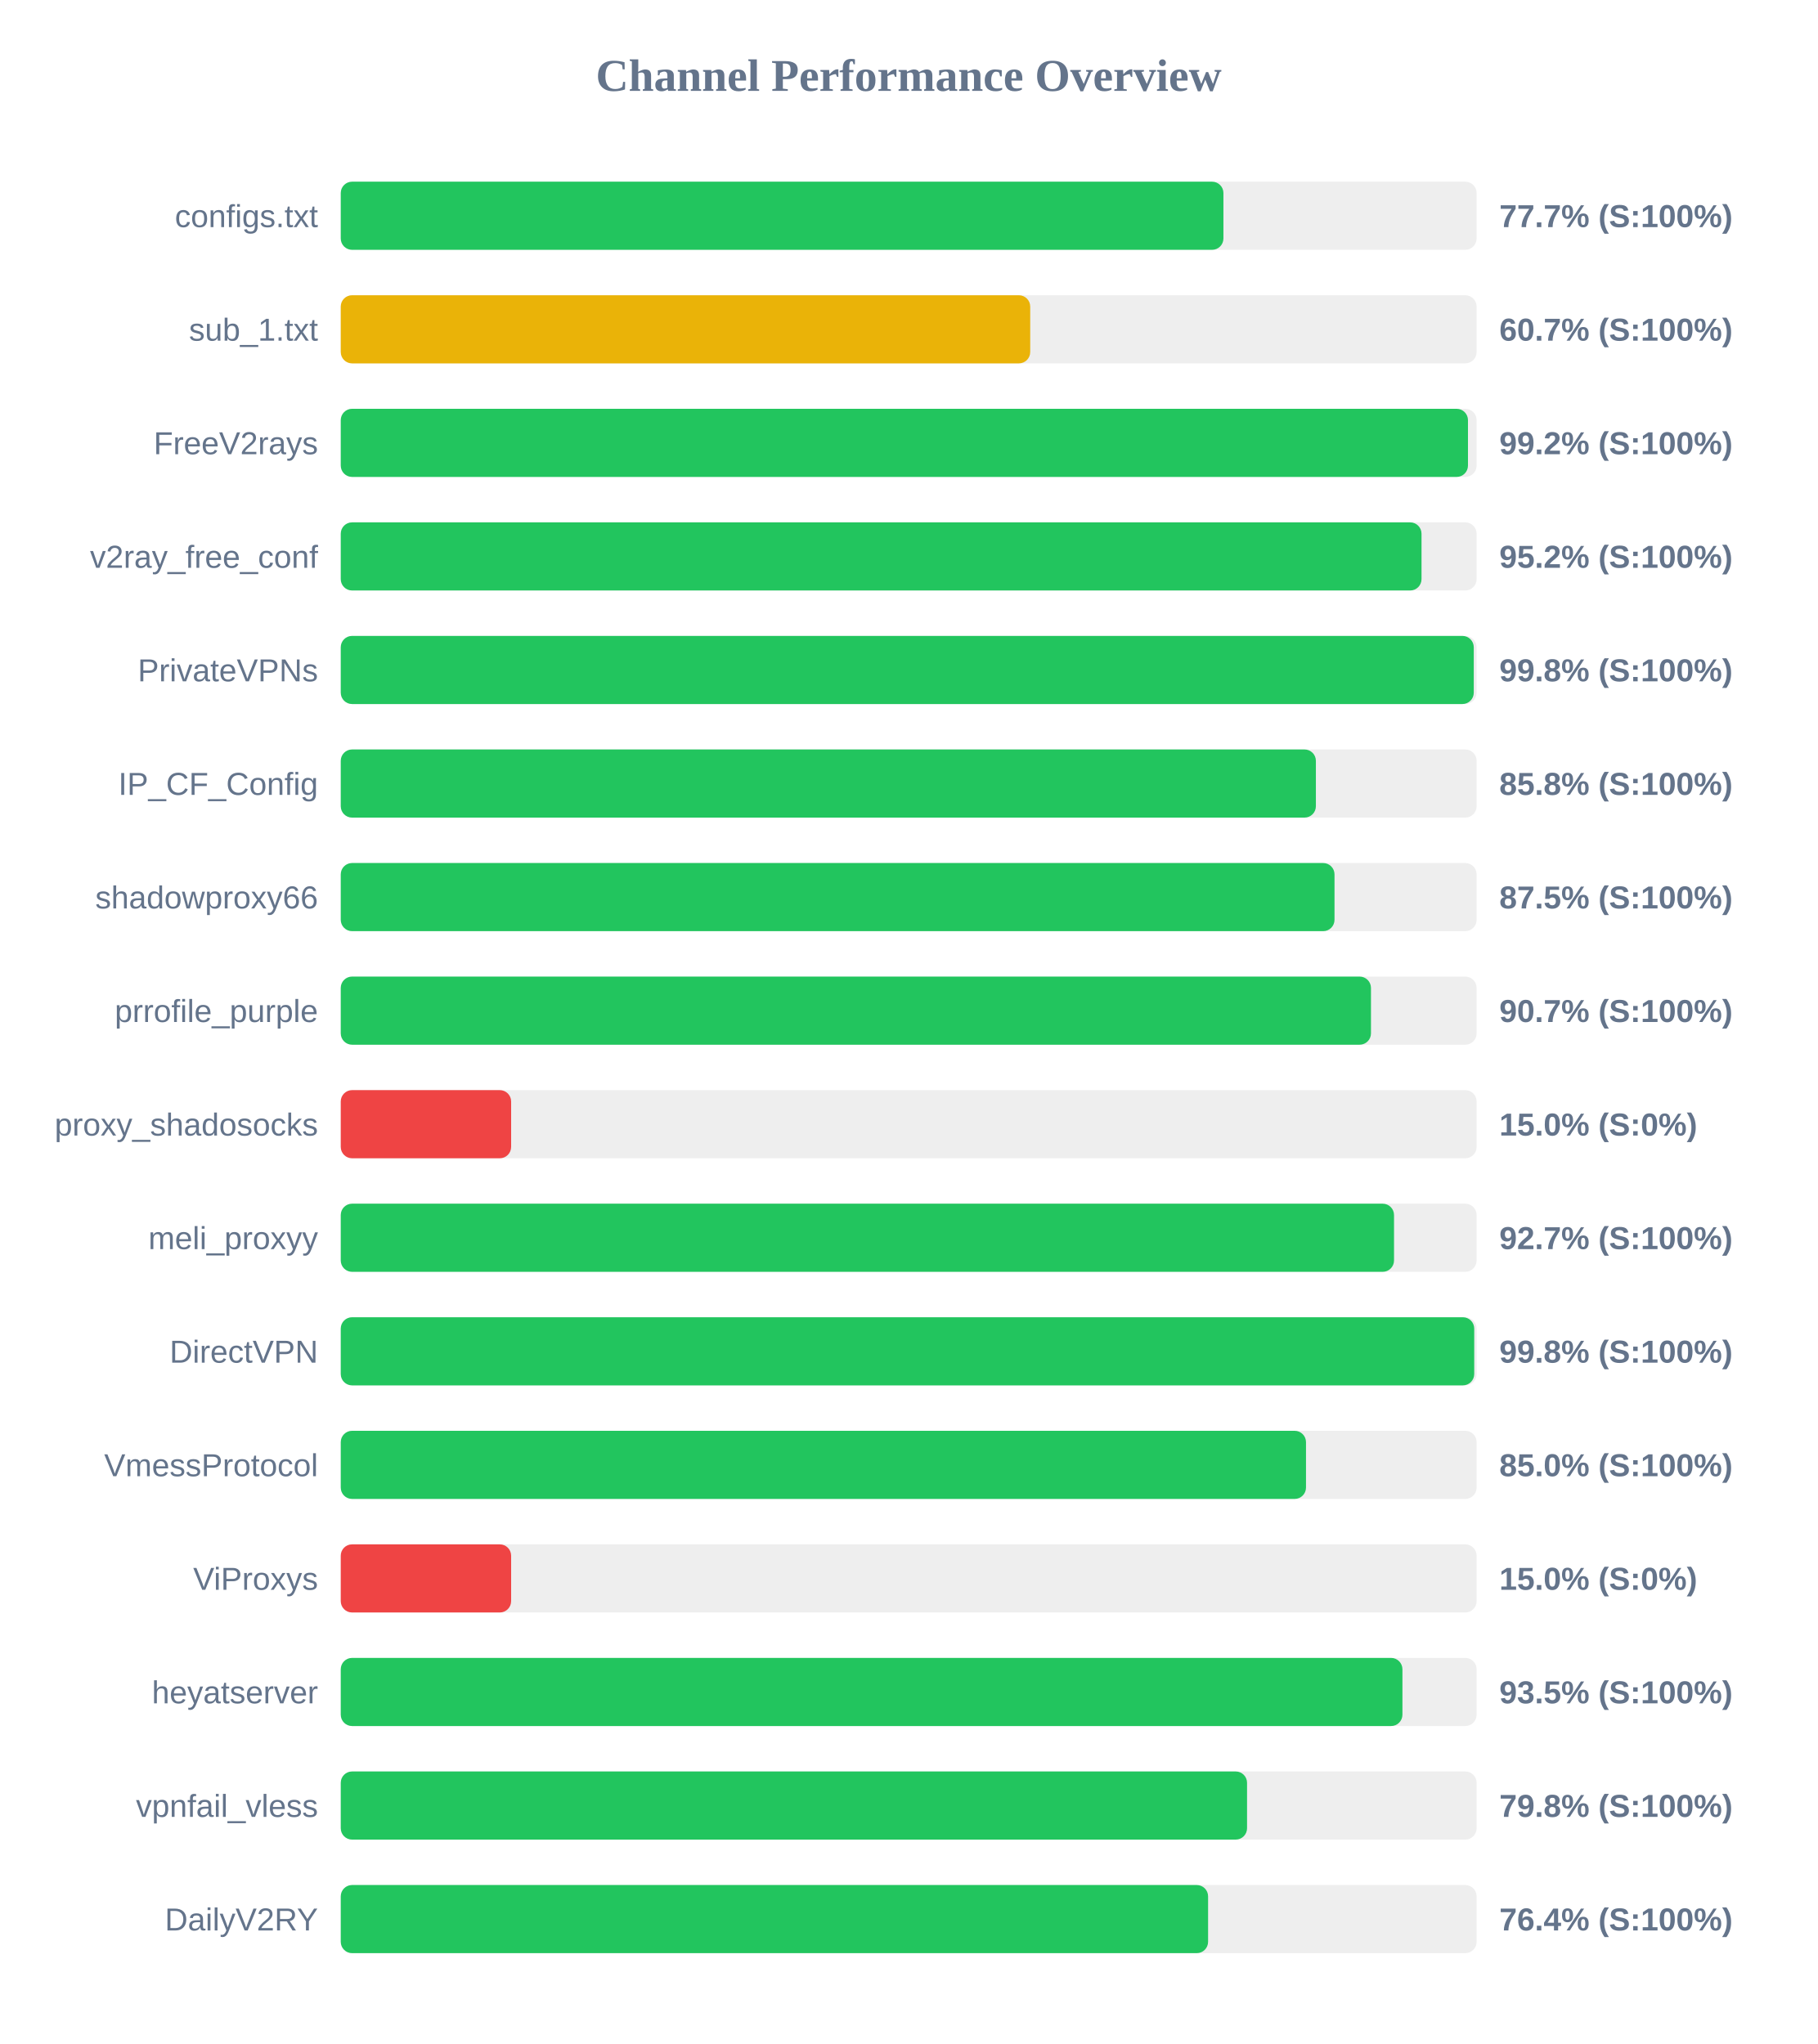
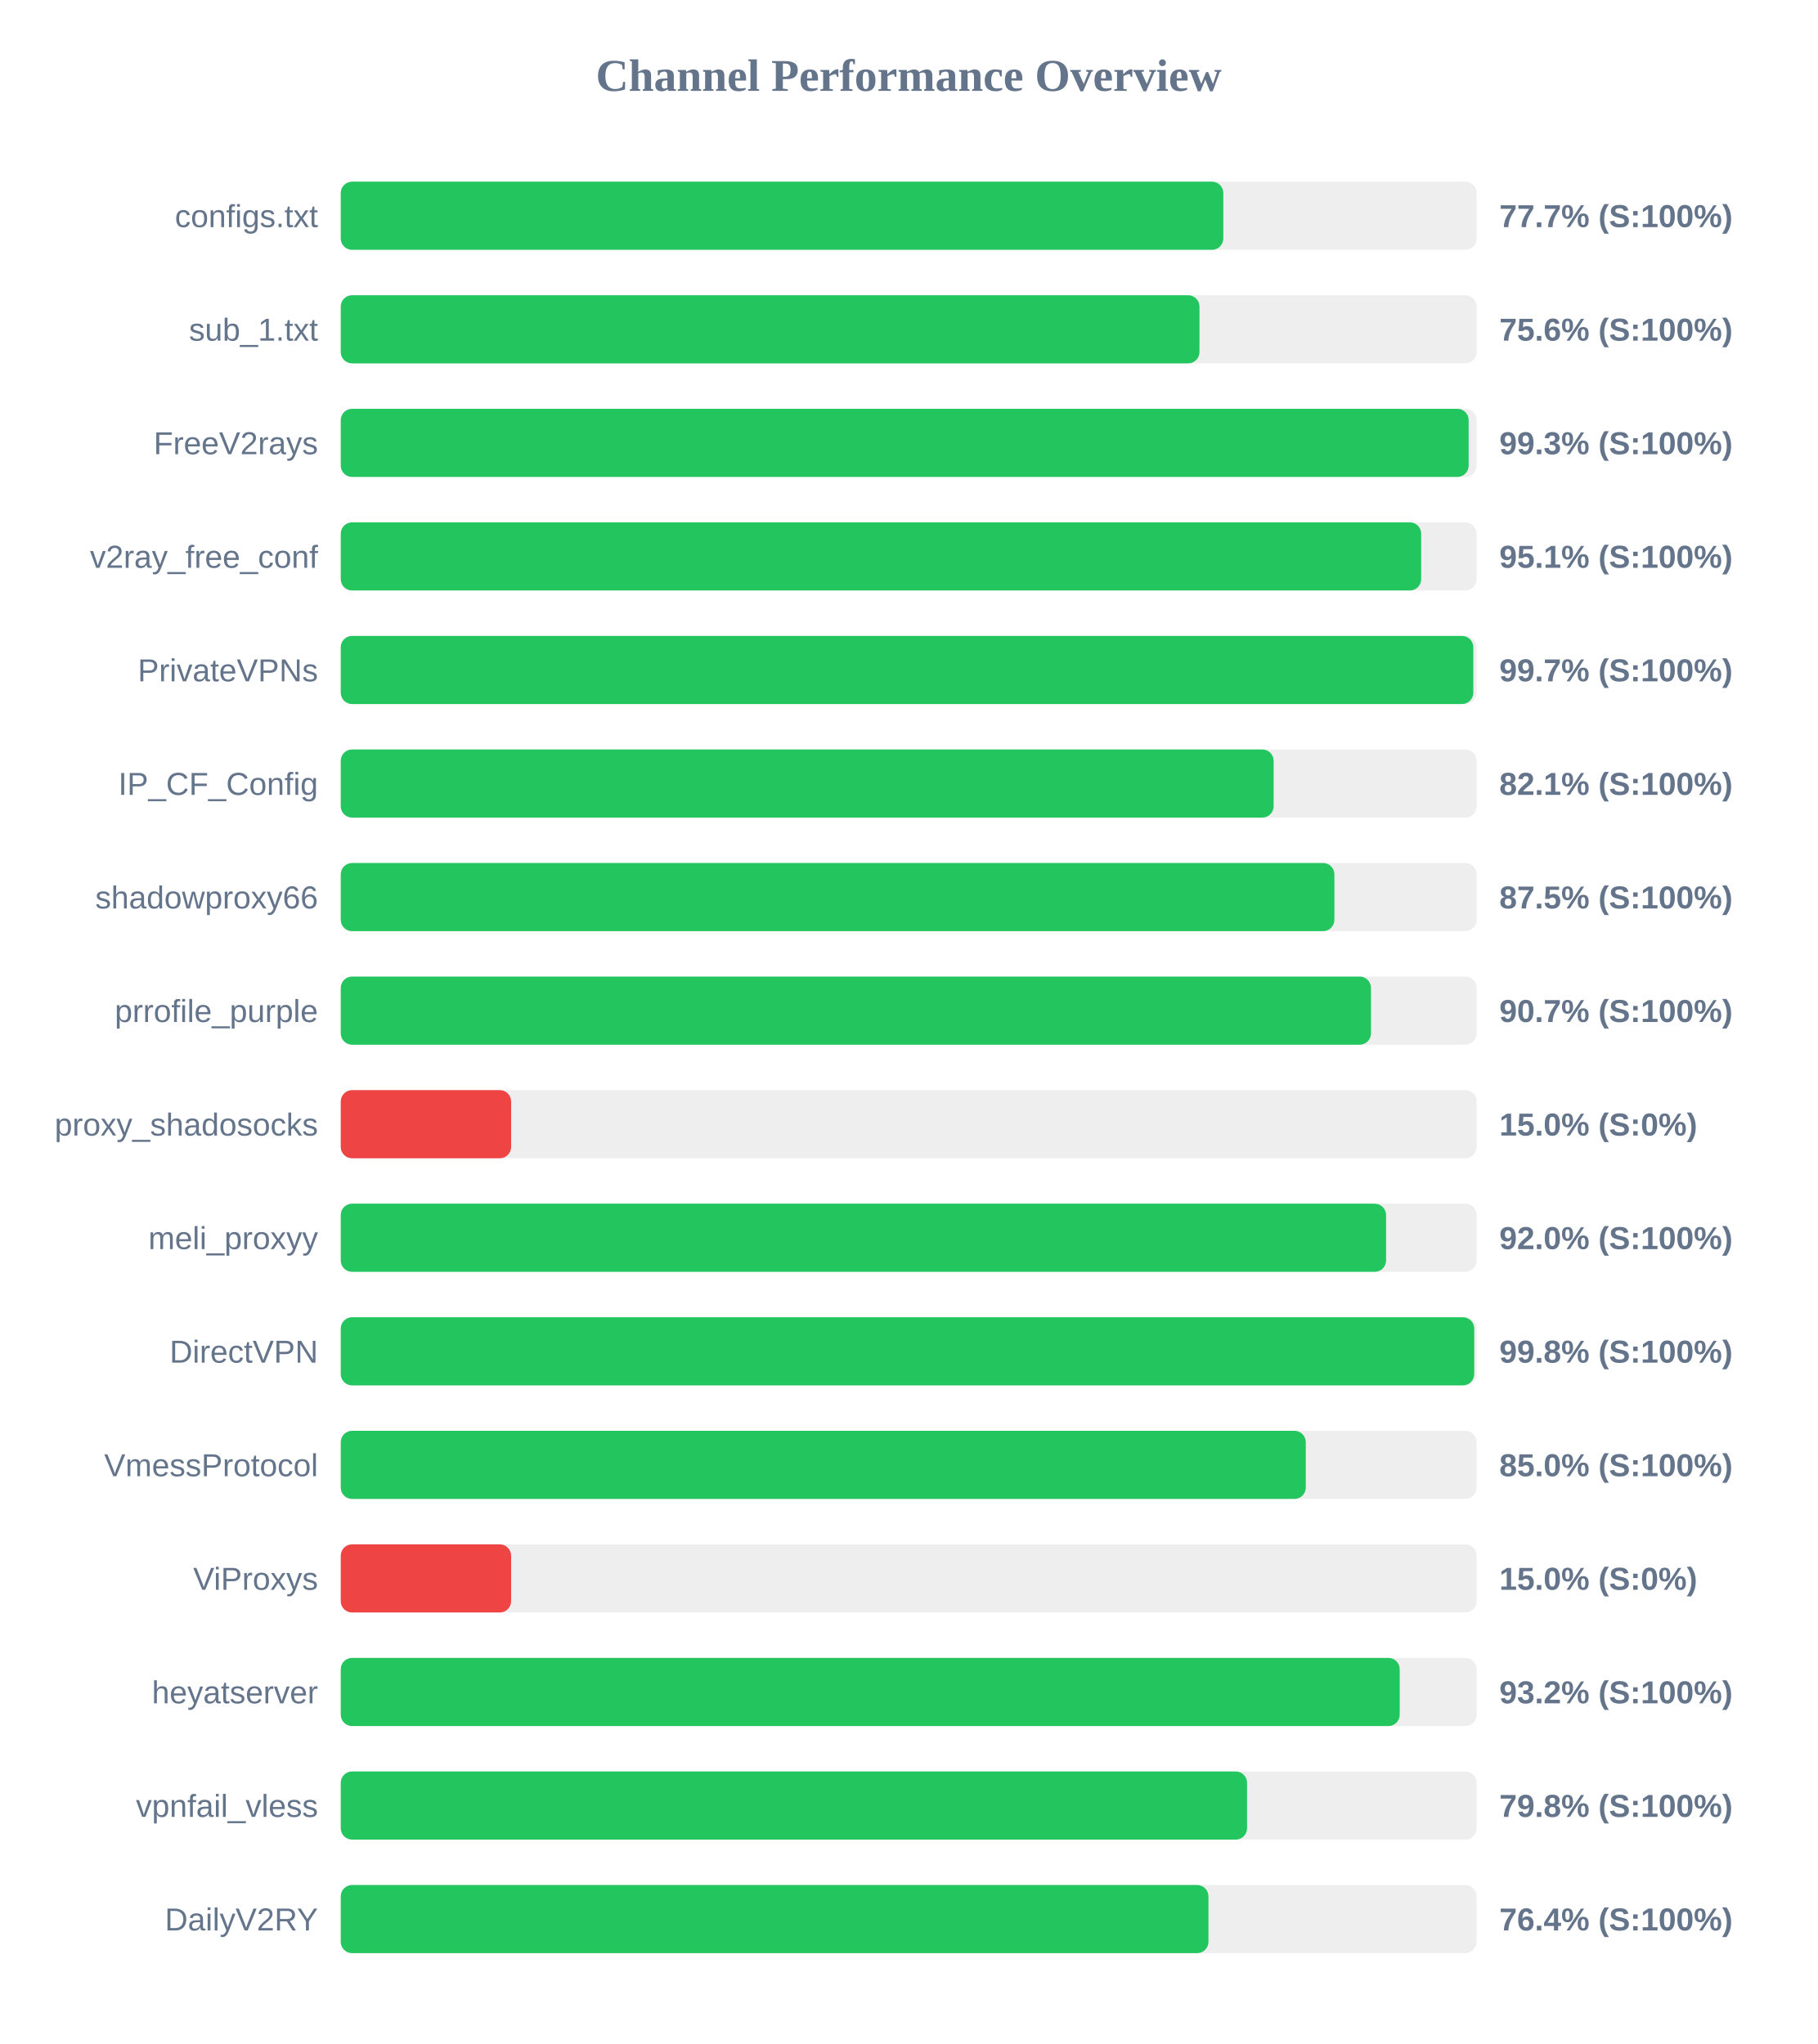
<svg xmlns="http://www.w3.org/2000/svg" width="800" height="900" version="1.1">
  <style>
        .row { font: 14px Arial; fill: #64748b; }
        .score { font: bold 14px Arial; fill: #64748b; }
    </style>
  <text x="400" y="40" text-anchor="middle" font-size="20px" font-weight="bold" fill="#64748b">Channel Performance Overview</text>
  <rect x="150" y="80" width="500" height="30" fill="#eee" rx="5" />
-   <rect x="150" y="80" width="388.55" height="30" fill="#22c55e" rx="5" />
+   <rect x="150" y="80" width="388.5" height="30" fill="#22c55e" rx="5" />
  <text x="140" y="100" text-anchor="end" class="row">configs.txt</text>
  <text x="660" y="100" text-anchor="start" class="score">77.7% (S:100%)</text>
  <rect x="150" y="130" width="500" height="30" fill="#eee" rx="5" />
-   <rect x="150" y="130" width="303.5" height="30" fill="#eab308" rx="5" />
+   <rect x="150" y="130" width="378.0" height="30" fill="#22c55e" rx="5" />
  <text x="140" y="150" text-anchor="end" class="row">sub_1.txt</text>
-   <text x="660" y="150" text-anchor="start" class="score">60.7% (S:100%)</text>
+   <text x="660" y="150" text-anchor="start" class="score">75.6% (S:100%)</text>
  <rect x="150" y="180" width="500" height="30" fill="#eee" rx="5" />
-   <rect x="150" y="180" width="496.2" height="30" fill="#22c55e" rx="5" />
+   <rect x="150" y="180" width="496.5" height="30" fill="#22c55e" rx="5" />
  <text x="140" y="200" text-anchor="end" class="row">FreeV2rays</text>
-   <text x="660" y="200" text-anchor="start" class="score">99.2% (S:100%)</text>
+   <text x="660" y="200" text-anchor="start" class="score">99.3% (S:100%)</text>
  <rect x="150" y="230" width="500" height="30" fill="#eee" rx="5" />
-   <rect x="150" y="230" width="475.75" height="30" fill="#22c55e" rx="5" />
+   <rect x="150" y="230" width="475.6" height="30" fill="#22c55e" rx="5" />
  <text x="140" y="250" text-anchor="end" class="row">v2ray_free_conf</text>
-   <text x="660" y="250" text-anchor="start" class="score">95.2% (S:100%)</text>
+   <text x="660" y="250" text-anchor="start" class="score">95.1% (S:100%)</text>
  <rect x="150" y="280" width="500" height="30" fill="#eee" rx="5" />
-   <rect x="150" y="280" width="498.75" height="30" fill="#22c55e" rx="5" />
+   <rect x="150" y="280" width="498.55" height="30" fill="#22c55e" rx="5" />
  <text x="140" y="300" text-anchor="end" class="row">PrivateVPNs</text>
-   <text x="660" y="300" text-anchor="start" class="score">99.8% (S:100%)</text>
+   <text x="660" y="300" text-anchor="start" class="score">99.7% (S:100%)</text>
  <rect x="150" y="330" width="500" height="30" fill="#eee" rx="5" />
-   <rect x="150" y="330" width="429.25" height="30" fill="#22c55e" rx="5" />
+   <rect x="150" y="330" width="410.65" height="30" fill="#22c55e" rx="5" />
  <text x="140" y="350" text-anchor="end" class="row">IP_CF_Config</text>
-   <text x="660" y="350" text-anchor="start" class="score">85.8% (S:100%)</text>
+   <text x="660" y="350" text-anchor="start" class="score">82.1% (S:100%)</text>
  <rect x="150" y="380" width="500" height="30" fill="#eee" rx="5" />
-   <rect x="150" y="380" width="437.45" height="30" fill="#22c55e" rx="5" />
+   <rect x="150" y="380" width="437.4" height="30" fill="#22c55e" rx="5" />
  <text x="140" y="400" text-anchor="end" class="row">shadowproxy66</text>
  <text x="660" y="400" text-anchor="start" class="score">87.5% (S:100%)</text>
  <rect x="150" y="430" width="500" height="30" fill="#eee" rx="5" />
  <rect x="150" y="430" width="453.5" height="30" fill="#22c55e" rx="5" />
  <text x="140" y="450" text-anchor="end" class="row">prrofile_purple</text>
  <text x="660" y="450" text-anchor="start" class="score">90.7% (S:100%)</text>
  <rect x="150" y="480" width="500" height="30" fill="#eee" rx="5" />
  <rect x="150" y="480" width="75.0" height="30" fill="#ef4444" rx="5" />
  <text x="140" y="500" text-anchor="end" class="row">proxy_shadosocks</text>
  <text x="660" y="500" text-anchor="start" class="score">15.0% (S:0%)</text>
  <rect x="150" y="530" width="500" height="30" fill="#eee" rx="5" />
-   <rect x="150" y="530" width="463.65" height="30" fill="#22c55e" rx="5" />
+   <rect x="150" y="530" width="460.15" height="30" fill="#22c55e" rx="5" />
  <text x="140" y="550" text-anchor="end" class="row">meli_proxyy</text>
-   <text x="660" y="550" text-anchor="start" class="score">92.7% (S:100%)</text>
+   <text x="660" y="550" text-anchor="start" class="score">92.0% (S:100%)</text>
  <rect x="150" y="580" width="500" height="30" fill="#eee" rx="5" />
  <rect x="150" y="580" width="498.95" height="30" fill="#22c55e" rx="5" />
  <text x="140" y="600" text-anchor="end" class="row">DirectVPN</text>
  <text x="660" y="600" text-anchor="start" class="score">99.8% (S:100%)</text>
  <rect x="150" y="630" width="500" height="30" fill="#eee" rx="5" />
-   <rect x="150" y="630" width="424.9" height="30" fill="#22c55e" rx="5" />
+   <rect x="150" y="630" width="424.8" height="30" fill="#22c55e" rx="5" />
  <text x="140" y="650" text-anchor="end" class="row">VmessProtocol</text>
  <text x="660" y="650" text-anchor="start" class="score">85.0% (S:100%)</text>
  <rect x="150" y="680" width="500" height="30" fill="#eee" rx="5" />
  <rect x="150" y="680" width="75.0" height="30" fill="#ef4444" rx="5" />
  <text x="140" y="700" text-anchor="end" class="row">ViProxys</text>
  <text x="660" y="700" text-anchor="start" class="score">15.0% (S:0%)</text>
  <rect x="150" y="730" width="500" height="30" fill="#eee" rx="5" />
-   <rect x="150" y="730" width="467.35" height="30" fill="#22c55e" rx="5" />
+   <rect x="150" y="730" width="466.15" height="30" fill="#22c55e" rx="5" />
  <text x="140" y="750" text-anchor="end" class="row">heyatserver</text>
-   <text x="660" y="750" text-anchor="start" class="score">93.5% (S:100%)</text>
+   <text x="660" y="750" text-anchor="start" class="score">93.2% (S:100%)</text>
  <rect x="150" y="780" width="500" height="30" fill="#eee" rx="5" />
  <rect x="150" y="780" width="398.95" height="30" fill="#22c55e" rx="5" />
  <text x="140" y="800" text-anchor="end" class="row">vpnfail_vless</text>
  <text x="660" y="800" text-anchor="start" class="score">79.8% (S:100%)</text>
  <rect x="150" y="830" width="500" height="30" fill="#eee" rx="5" />
-   <rect x="150" y="830" width="381.8" height="30" fill="#22c55e" rx="5" />
+   <rect x="150" y="830" width="381.95" height="30" fill="#22c55e" rx="5" />
  <text x="140" y="850" text-anchor="end" class="row">DailyV2RY</text>
  <text x="660" y="850" text-anchor="start" class="score">76.4% (S:100%)</text>
</svg>
